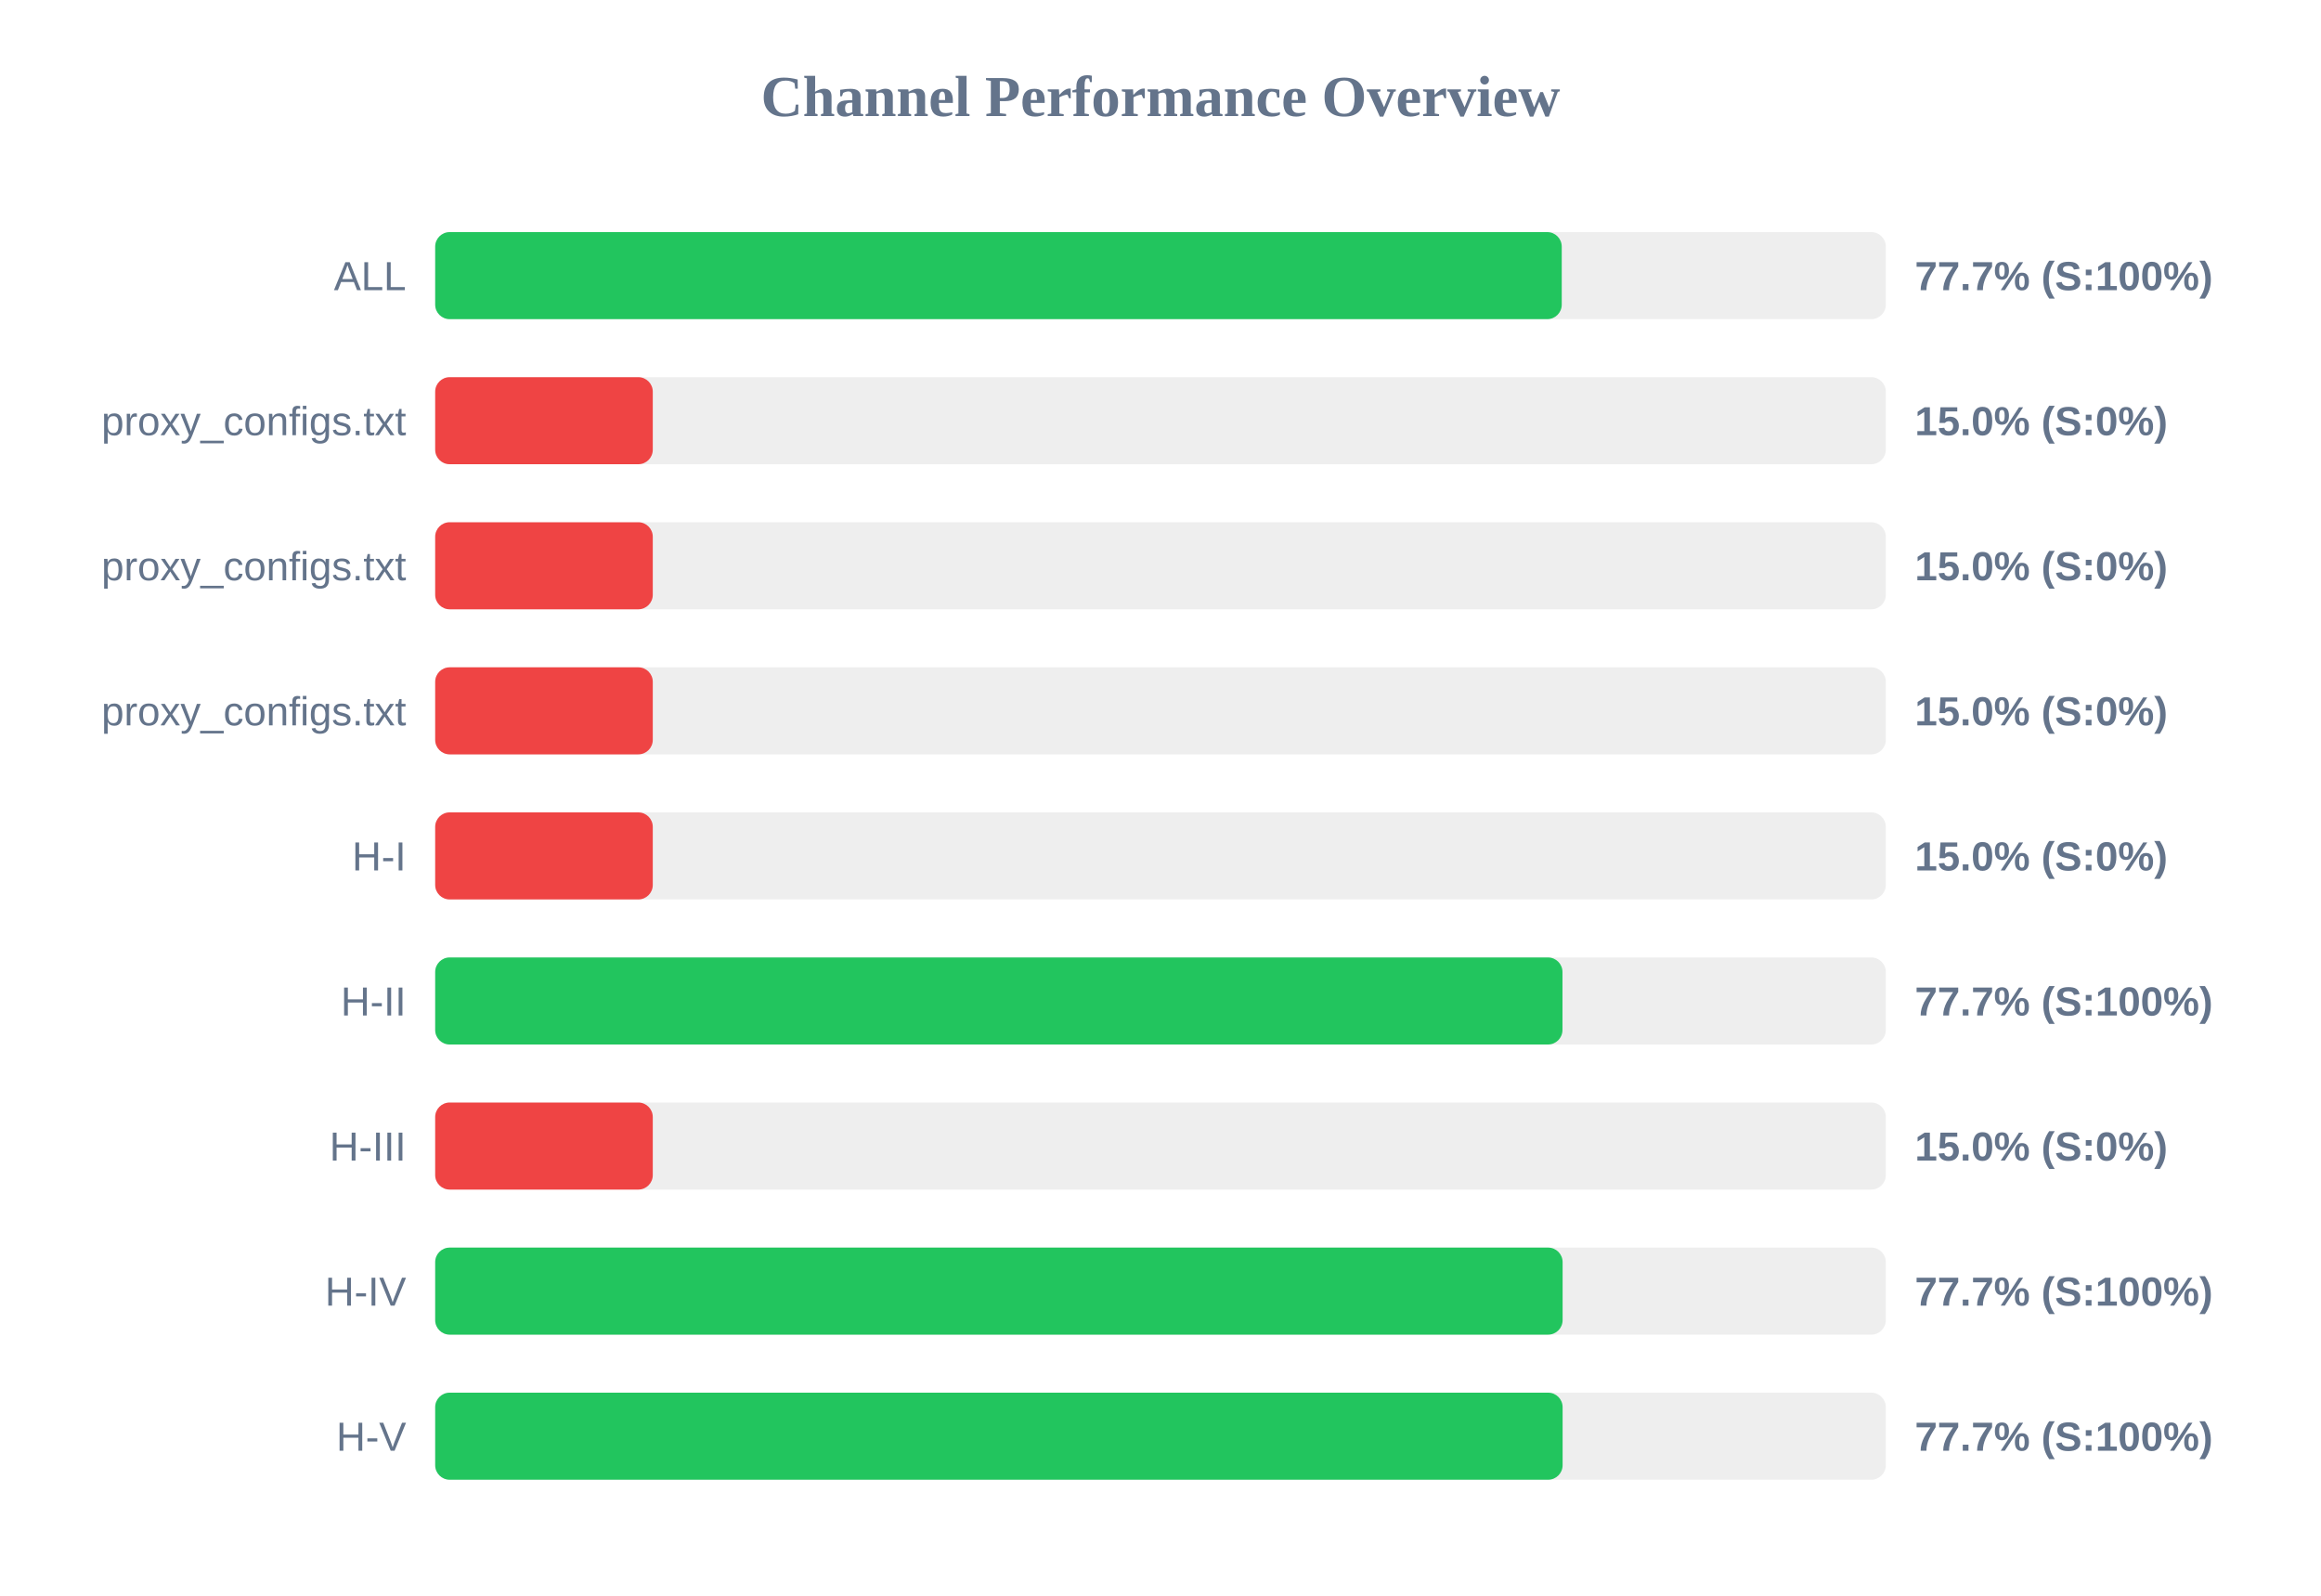
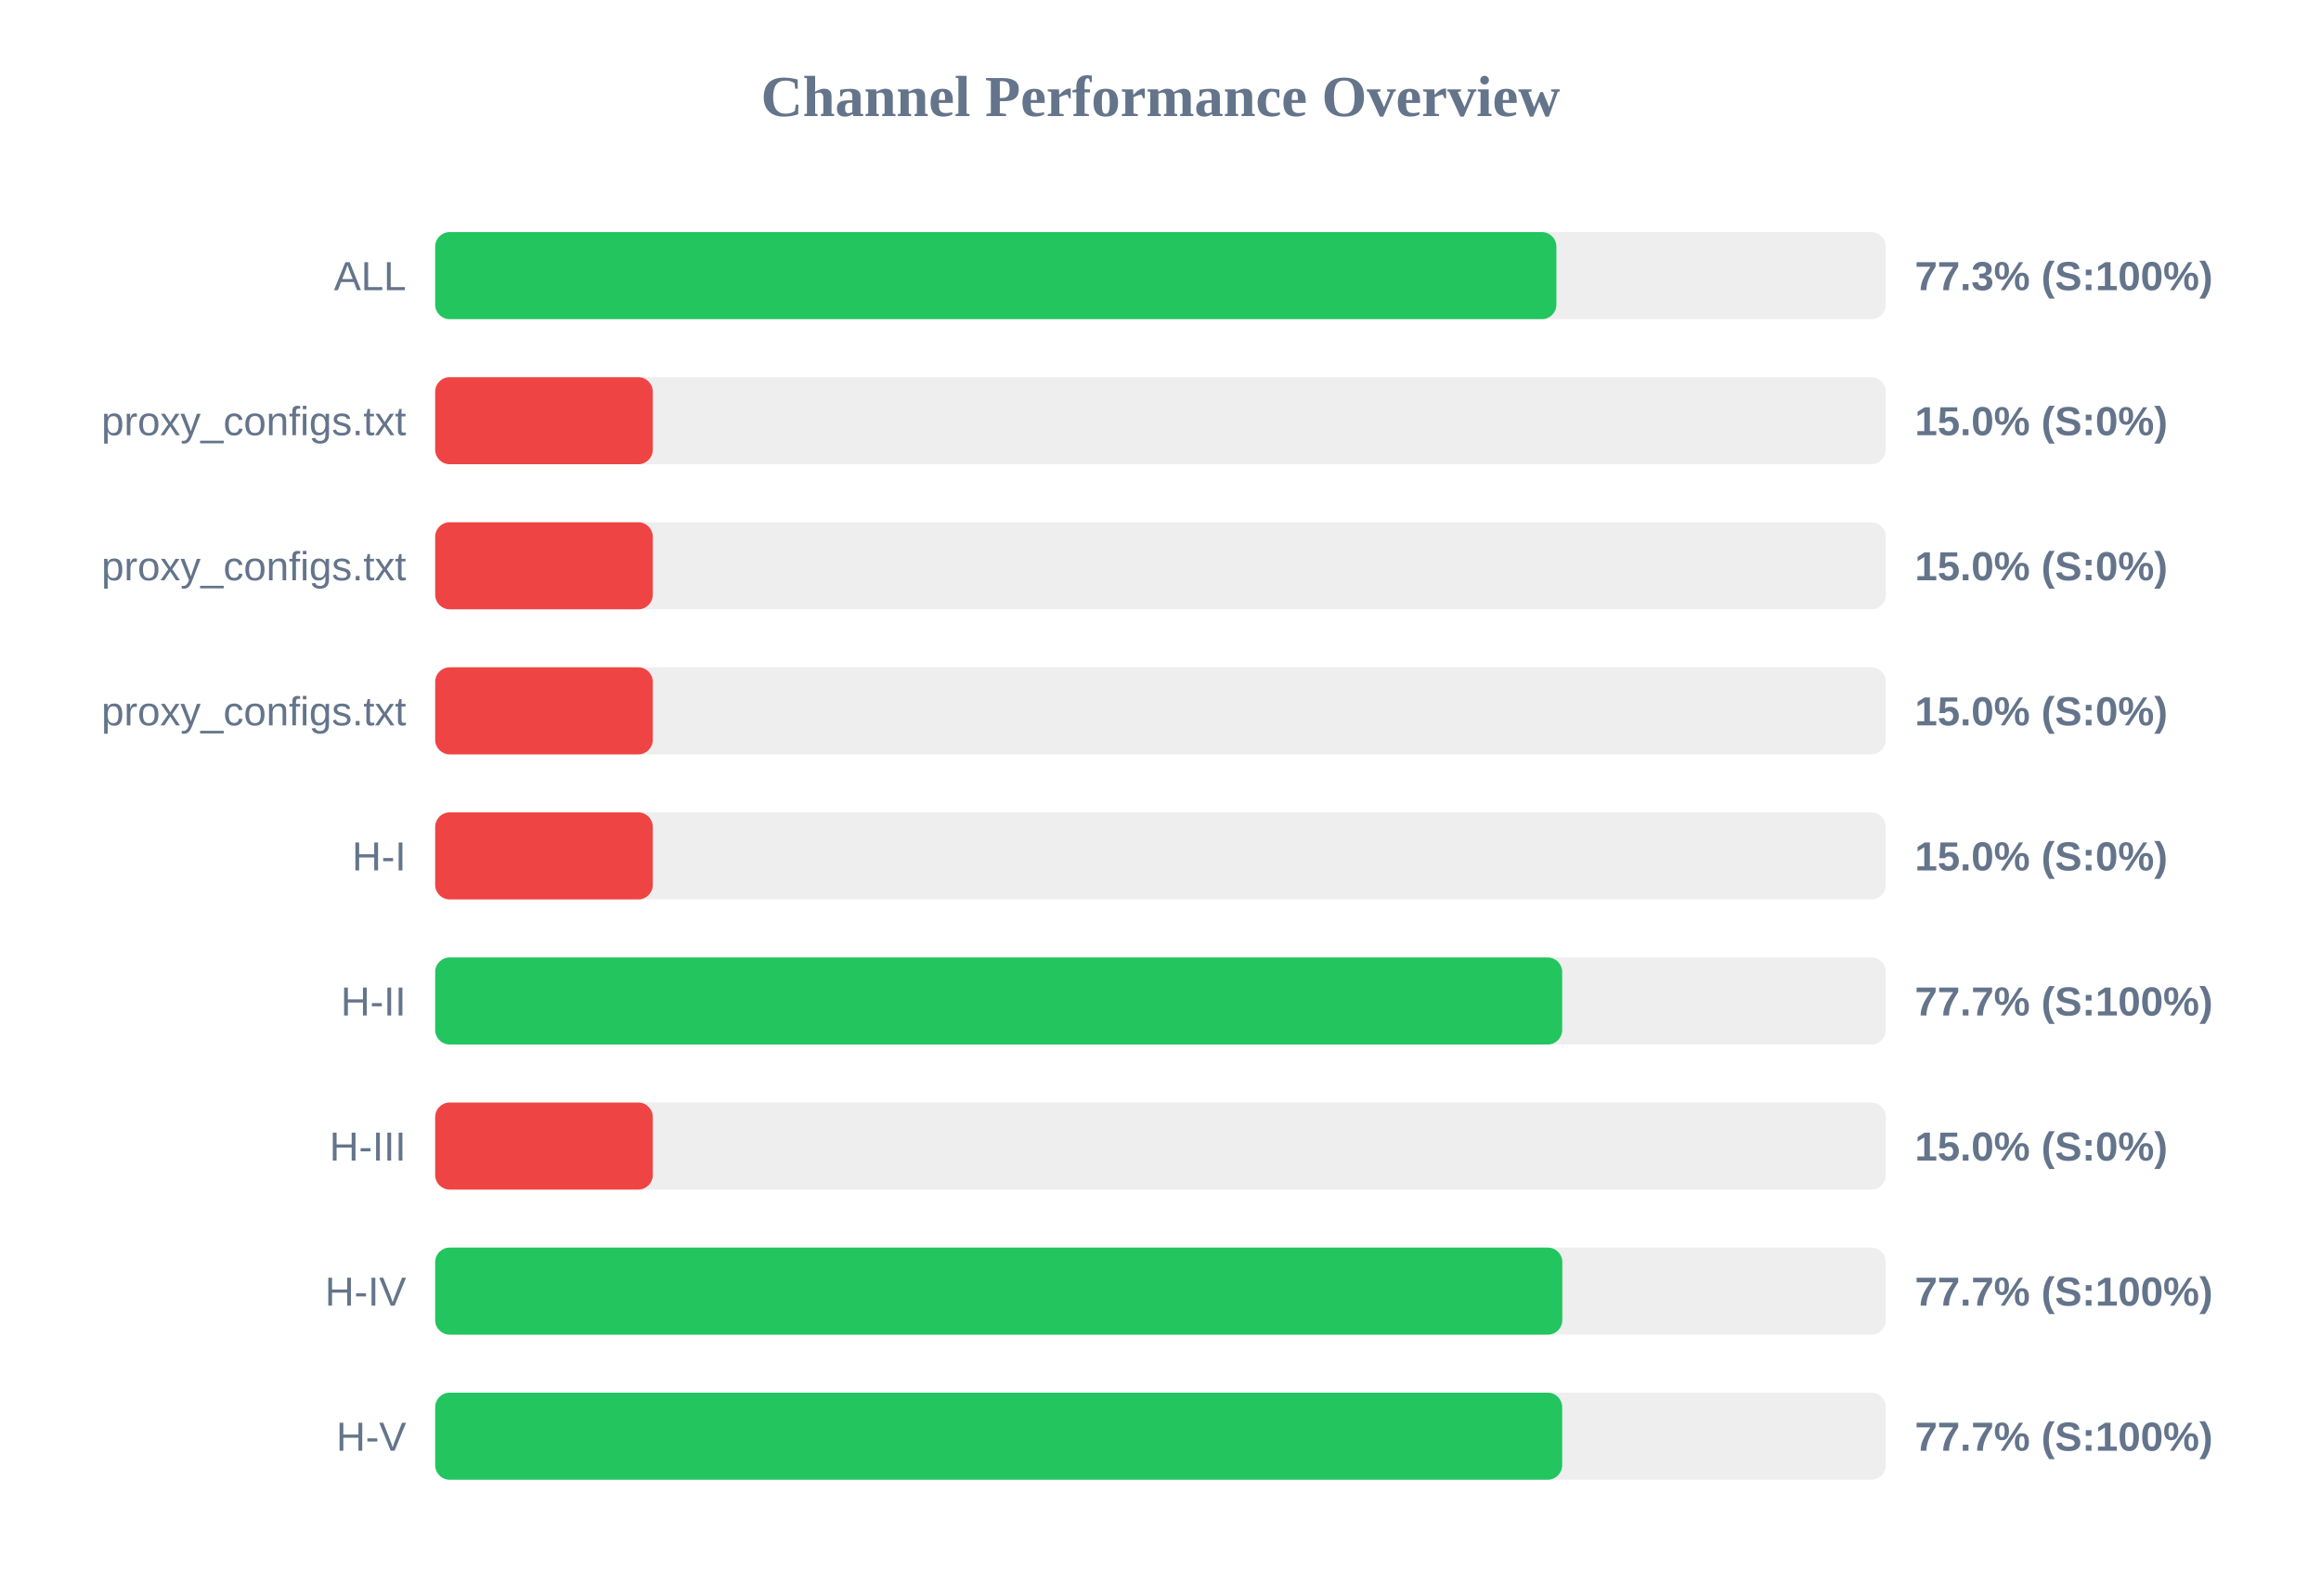
<svg xmlns="http://www.w3.org/2000/svg" width="800" height="550" version="1.1">
  <style>
        .row { font: 14px Arial; fill: #64748b; }
        .score { font: bold 14px Arial; fill: #64748b; }
    </style>
  <text x="400" y="40" text-anchor="middle" font-size="20px" font-weight="bold" fill="#64748b">Channel Performance Overview</text>
  <rect x="150" y="80" width="500" height="30" fill="#eee" rx="5" />
-   <rect x="150" y="80" width="388.3" height="30" fill="#22c55e" rx="5" />
+   <rect x="150" y="80" width="386.45" height="30" fill="#22c55e" rx="5" />
  <text x="140" y="100" text-anchor="end" class="row">ALL</text>
-   <text x="660" y="100" text-anchor="start" class="score">77.7% (S:100%)</text>
+   <text x="660" y="100" text-anchor="start" class="score">77.3% (S:100%)</text>
  <rect x="150" y="130" width="500" height="30" fill="#eee" rx="5" />
  <rect x="150" y="130" width="75.0" height="30" fill="#ef4444" rx="5" />
  <text x="140" y="150" text-anchor="end" class="row">proxy_configs.txt</text>
  <text x="660" y="150" text-anchor="start" class="score">15.0% (S:0%)</text>
  <rect x="150" y="180" width="500" height="30" fill="#eee" rx="5" />
  <rect x="150" y="180" width="75.0" height="30" fill="#ef4444" rx="5" />
  <text x="140" y="200" text-anchor="end" class="row">proxy_configs.txt</text>
  <text x="660" y="200" text-anchor="start" class="score">15.0% (S:0%)</text>
  <rect x="150" y="230" width="500" height="30" fill="#eee" rx="5" />
  <rect x="150" y="230" width="75.0" height="30" fill="#ef4444" rx="5" />
  <text x="140" y="250" text-anchor="end" class="row">proxy_configs.txt</text>
  <text x="660" y="250" text-anchor="start" class="score">15.0% (S:0%)</text>
  <rect x="150" y="280" width="500" height="30" fill="#eee" rx="5" />
  <rect x="150" y="280" width="75.0" height="30" fill="#ef4444" rx="5" />
  <text x="140" y="300" text-anchor="end" class="row">H-I</text>
  <text x="660" y="300" text-anchor="start" class="score">15.0% (S:0%)</text>
  <rect x="150" y="330" width="500" height="30" fill="#eee" rx="5" />
-   <rect x="150" y="330" width="388.55" height="30" fill="#22c55e" rx="5" />
+   <rect x="150" y="330" width="388.45" height="30" fill="#22c55e" rx="5" />
  <text x="140" y="350" text-anchor="end" class="row">H-II</text>
  <text x="660" y="350" text-anchor="start" class="score">77.7% (S:100%)</text>
  <rect x="150" y="380" width="500" height="30" fill="#eee" rx="5" />
  <rect x="150" y="380" width="75.0" height="30" fill="#ef4444" rx="5" />
  <text x="140" y="400" text-anchor="end" class="row">H-III</text>
  <text x="660" y="400" text-anchor="start" class="score">15.0% (S:0%)</text>
  <rect x="150" y="430" width="500" height="30" fill="#eee" rx="5" />
-   <rect x="150" y="430" width="388.6" height="30" fill="#22c55e" rx="5" />
+   <rect x="150" y="430" width="388.5" height="30" fill="#22c55e" rx="5" />
  <text x="140" y="450" text-anchor="end" class="row">H-IV</text>
  <text x="660" y="450" text-anchor="start" class="score">77.7% (S:100%)</text>
  <rect x="150" y="480" width="500" height="30" fill="#eee" rx="5" />
-   <rect x="150" y="480" width="388.6" height="30" fill="#22c55e" rx="5" />
+   <rect x="150" y="480" width="388.45" height="30" fill="#22c55e" rx="5" />
  <text x="140" y="500" text-anchor="end" class="row">H-V</text>
  <text x="660" y="500" text-anchor="start" class="score">77.7% (S:100%)</text>
</svg>
